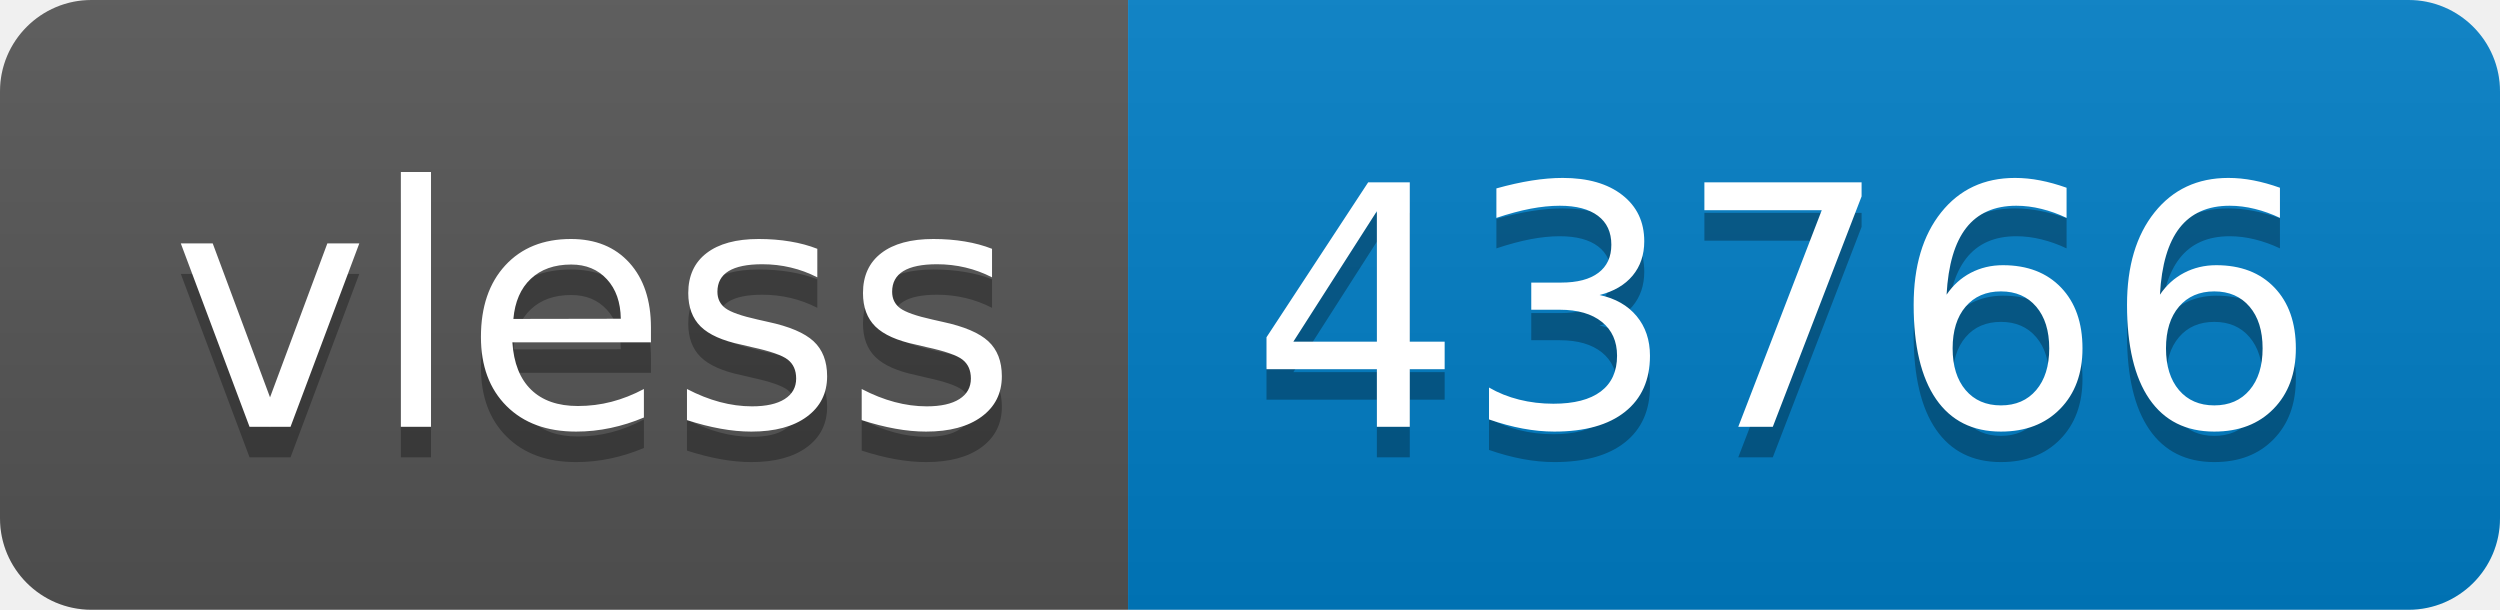
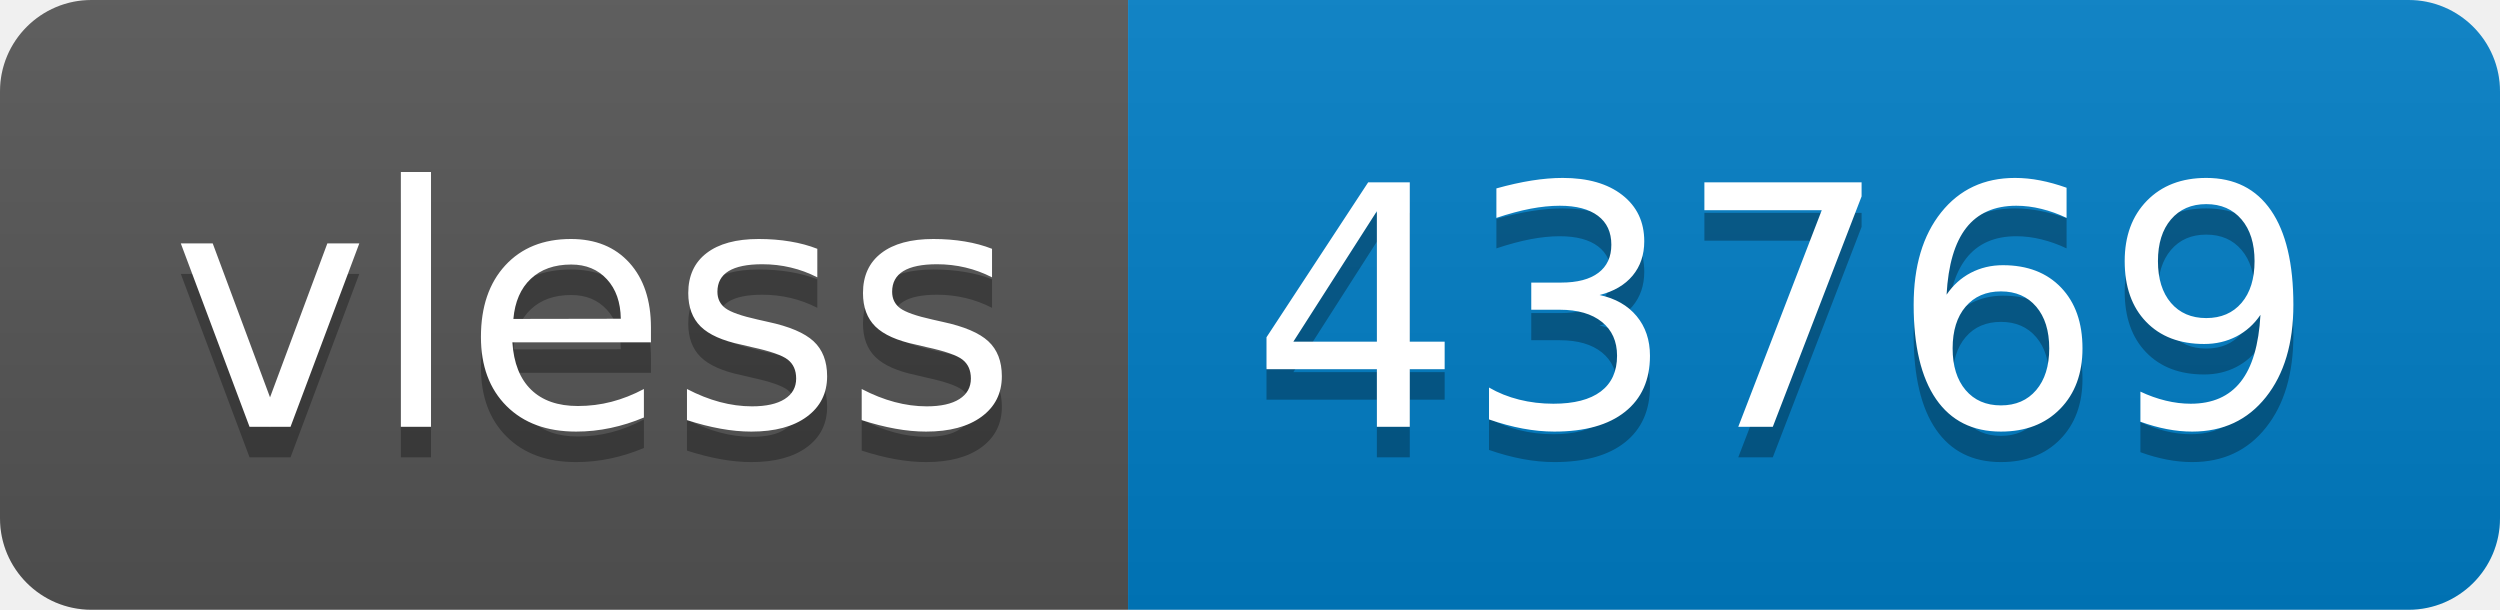
- <svg xmlns="http://www.w3.org/2000/svg" width="82" height="20" role="img" aria-label="vless: 43766">
+ <svg xmlns="http://www.w3.org/2000/svg" width="82" height="20" role="img" aria-label="vless: 43769">
  <linearGradient id="s" x2="0" y2="100%">
    <stop offset="0" stop-color="#bbb" stop-opacity=".1" />
    <stop offset="1" stop-opacity=".1" />
  </linearGradient>
  <clipPath id="r">
    <rect width="82" height="20" rx="3" fill="#fff" />
  </clipPath>
  <g clip-path="url(#r)">
    <rect width="37" height="20" fill="#555" />
    <rect x="37" width="45" height="20" fill="#007ec6" />
    <rect width="82" height="20" fill="url(#s)" />
  </g>
  <g fill="#fff" text-anchor="middle" font-family="Verdana,Geneva,DejaVu Sans,sans-serif" text-rendering="geometricPrecision" font-size="110">
    <text aria-hidden="true" x="195" y="150" fill="#010101" fill-opacity=".3" transform="scale(.1)" textLength="270">vless</text>
    <text x="195" y="140" transform="scale(.1)" fill="#fff" textLength="270">vless</text>
-     <text aria-hidden="true" x="585" y="150" fill="#010101" fill-opacity=".3" transform="scale(.1)" textLength="350">43766</text>
-     <text x="585" y="140" transform="scale(.1)" fill="#fff" textLength="350">43766</text>
+     <text aria-hidden="true" x="585" y="150" fill="#010101" fill-opacity=".3" transform="scale(.1)" textLength="350">43769</text>
+     <text x="585" y="140" transform="scale(.1)" fill="#fff" textLength="350">43769</text>
  </g>
</svg>
